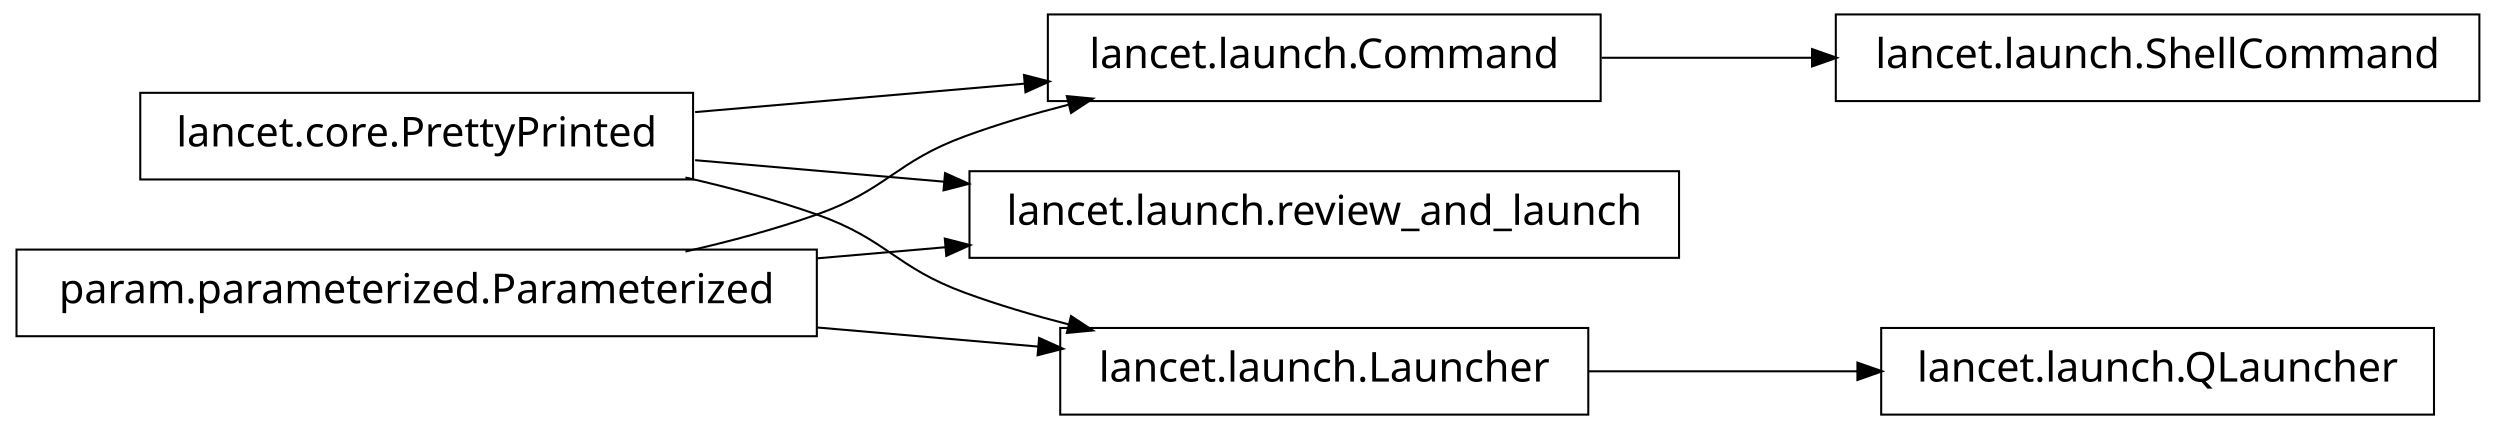
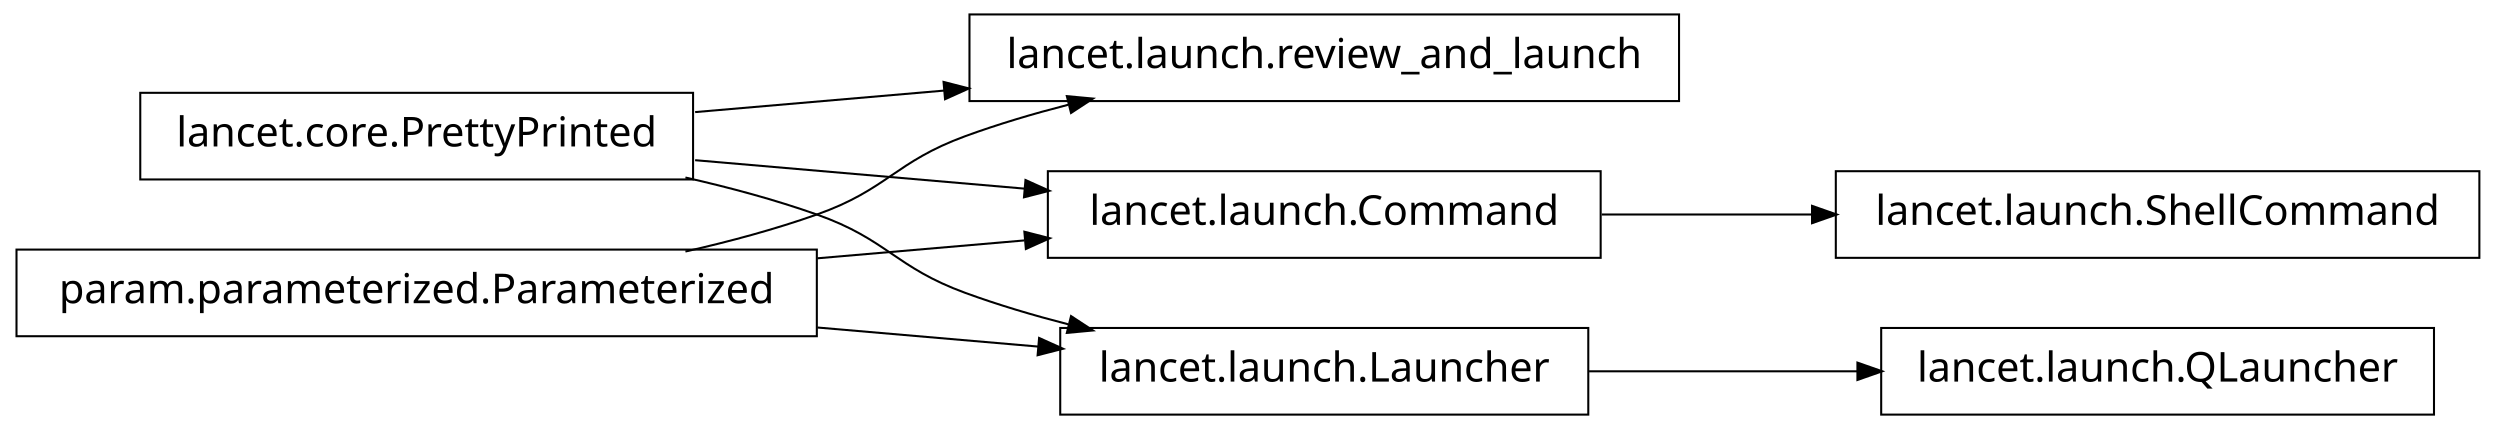
<svg xmlns="http://www.w3.org/2000/svg" width="606pt" height="104pt" viewBox="0.00 0.00 606.00 104.00">
  <g id="graph1" class="graph" transform="scale(1 1) rotate(0) translate(4 100)">
    <polygon fill="white" stroke="white" points="-4,5 -4,-100 603,-100 603,5 -4,5" />
    <g id="node1" class="node">
-       <polygon fill="none" stroke="black" stroke-width="0.5" points="384,-96.5 250,-96.5 250,-75.5 384,-75.5 384,-96.5" />
-       <text text-anchor="middle" x="317" y="-83.5" font-family="Vera" font-size="10.00">lancet.launch.Command</text>
-     </g>
-     <g id="node6" class="node">
-       <polygon fill="none" stroke="black" stroke-width="0.5" points="597,-96.5 441,-96.5 441,-75.5 597,-75.5 597,-96.5" />
-       <text text-anchor="middle" x="519" y="-83.5" font-family="Vera" font-size="10.00">lancet.launch.ShellCommand</text>
-     </g>
-     <g id="edge6" class="edge">
-       <path fill="none" stroke="black" stroke-width="0.5" d="M384.263,-86C400.593,-86 418.251,-86 435.24,-86" />
-       <polygon fill="black" stroke="black" points="435.488,-87.75 440.488,-86 435.488,-84.25 435.488,-87.75" />
-     </g>
-     <g id="node2" class="node">
      <polygon fill="none" stroke="black" stroke-width="0.5" points="164,-77.5 30,-77.5 30,-56.5 164,-56.5 164,-77.5" />
      <text text-anchor="middle" x="97" y="-64.5" font-family="Vera" font-size="10.00">lancet.core.PrettyPrinted</text>
    </g>
+     <g id="node2" class="node">
+       <polygon fill="none" stroke="black" stroke-width="0.5" points="403,-96.5 231,-96.5 231,-75.5 403,-75.5 403,-96.5" />
+       <text text-anchor="middle" x="317" y="-83.5" font-family="Vera" font-size="10.00">lancet.launch.review_and_launch</text>
+     </g>
    <g id="edge2" class="edge">
-       <path fill="none" stroke="black" stroke-width="0.5" d="M164.502,-72.83C189.843,-75.018 218.739,-77.514 244.514,-79.74" />
-       <polygon fill="black" stroke="black" points="244.493,-81.495 249.625,-80.181 244.794,-78.007 244.493,-81.495" />
+       <path fill="none" stroke="black" stroke-width="0.5" d="M164.502,-72.83C183.599,-74.479 204.714,-76.303 224.991,-78.054" />
+       <polygon fill="black" stroke="black" points="224.995,-79.811 230.127,-78.497 225.296,-76.323 224.995,-79.811" />
    </g>
-     <g id="node8" class="node">
-       <polygon fill="none" stroke="black" stroke-width="0.5" points="403,-58.5 231,-58.5 231,-37.5 403,-37.5 403,-58.5" />
-       <text text-anchor="middle" x="317" y="-45.5" font-family="Vera" font-size="10.00">lancet.launch.review_and_launch</text>
+     <g id="node6" class="node">
+       <polygon fill="none" stroke="black" stroke-width="0.5" points="384,-58.5 250,-58.5 250,-37.5 384,-37.5 384,-58.5" />
+       <text text-anchor="middle" x="317" y="-45.5" font-family="Vera" font-size="10.00">lancet.launch.Command</text>
    </g>
-     <g id="edge8" class="edge">
-       <path fill="none" stroke="black" stroke-width="0.5" d="M164.502,-61.17C183.599,-59.521 204.714,-57.697 224.991,-55.946" />
-       <polygon fill="black" stroke="black" points="225.296,-57.676 230.127,-55.503 224.995,-54.19 225.296,-57.676" />
+     <g id="edge6" class="edge">
+       <path fill="none" stroke="black" stroke-width="0.5" d="M164.502,-61.17C189.843,-58.982 218.739,-56.486 244.514,-54.26" />
+       <polygon fill="black" stroke="black" points="244.794,-55.992 249.625,-53.819 244.493,-52.505 244.794,-55.992" />
    </g>
-     <g id="node11" class="node">
+     <g id="node9" class="node">
      <polygon fill="none" stroke="black" stroke-width="0.5" points="381,-20.5 253,-20.5 253,0.5 381,0.5 381,-20.5" />
      <text text-anchor="middle" x="317" y="-7.5" font-family="Vera" font-size="10.00">lancet.launch.Launcher</text>
    </g>
-     <g id="edge12" class="edge">
+     <g id="edge10" class="edge">
      <path fill="none" stroke="black" stroke-width="0.5" d="M162.145,-56.967C172.93,-54.532 183.887,-51.572 194,-48 211.059,-41.975 213.007,-35.209 230,-29 237.937,-26.1 246.45,-23.572 254.932,-21.39" />
      <polygon fill="black" stroke="black" points="255.776,-22.983 260.204,-20.076 254.929,-19.587 255.776,-22.983" />
    </g>
    <g id="node4" class="node">
      <polygon fill="none" stroke="black" stroke-width="0.5" points="194,-39.5 5.68434e-14,-39.5 0,-18.5 194,-18.5 194,-39.5" />
      <text text-anchor="middle" x="97" y="-26.5" font-family="Vera" font-size="10.00">param.parameterized.Parameterized</text>
    </g>
    <g id="edge4" class="edge">
      <path fill="none" stroke="black" stroke-width="0.5" d="M162.145,-39.033C172.93,-41.468 183.887,-44.428 194,-48 211.059,-54.025 213.007,-60.791 230,-67 237.937,-69.9 246.45,-72.428 254.932,-74.61" />
      <polygon fill="black" stroke="black" points="254.929,-76.413 260.204,-75.924 255.776,-73.017 254.929,-76.413" />
    </g>
-     <g id="edge10" class="edge">
-       <path fill="none" stroke="black" stroke-width="0.5" d="M194.136,-37.389C204.522,-38.286 215.064,-39.196 225.384,-40.088" />
-       <polygon fill="black" stroke="black" points="225.298,-41.837 230.43,-40.523 225.599,-38.35 225.298,-41.837" />
+     <g id="edge8" class="edge">
+       <path fill="none" stroke="black" stroke-width="0.5" d="M194.136,-37.389C210.993,-38.845 228.258,-40.336 244.319,-41.723" />
+       <polygon fill="black" stroke="black" points="244.586,-43.502 249.718,-42.189 244.887,-40.016 244.586,-43.502" />
    </g>
-     <g id="edge14" class="edge">
+     <g id="edge12" class="edge">
      <path fill="none" stroke="black" stroke-width="0.5" d="M194.136,-20.611C212.182,-19.052 230.697,-17.453 247.702,-15.985" />
      <polygon fill="black" stroke="black" points="248.097,-17.707 252.928,-15.534 247.796,-14.22 248.097,-17.707" />
    </g>
    <g id="node14" class="node">
+       <polygon fill="none" stroke="black" stroke-width="0.5" points="597,-58.5 441,-58.5 441,-37.5 597,-37.5 597,-58.5" />
+       <text text-anchor="middle" x="519" y="-45.5" font-family="Vera" font-size="10.00">lancet.launch.ShellCommand</text>
+     </g>
+     <g id="edge16" class="edge">
+       <path fill="none" stroke="black" stroke-width="0.5" d="M384.263,-48C400.593,-48 418.251,-48 435.24,-48" />
+       <polygon fill="black" stroke="black" points="435.488,-49.75 440.488,-48 435.488,-46.25 435.488,-49.75" />
+     </g>
+     <g id="node12" class="node">
      <polygon fill="none" stroke="black" stroke-width="0.5" points="586,-20.5 452,-20.5 452,0.5 586,0.5 586,-20.5" />
      <text text-anchor="middle" x="519" y="-7.5" font-family="Vera" font-size="10.00">lancet.launch.QLauncher</text>
    </g>
-     <g id="edge16" class="edge">
+     <g id="edge14" class="edge">
      <path fill="none" stroke="black" stroke-width="0.5" d="M381.192,-10C401.94,-10 425.089,-10 446.402,-10" />
      <polygon fill="black" stroke="black" points="446.49,-11.75 451.49,-10 446.49,-8.25 446.49,-11.75" />
    </g>
  </g>
</svg>
